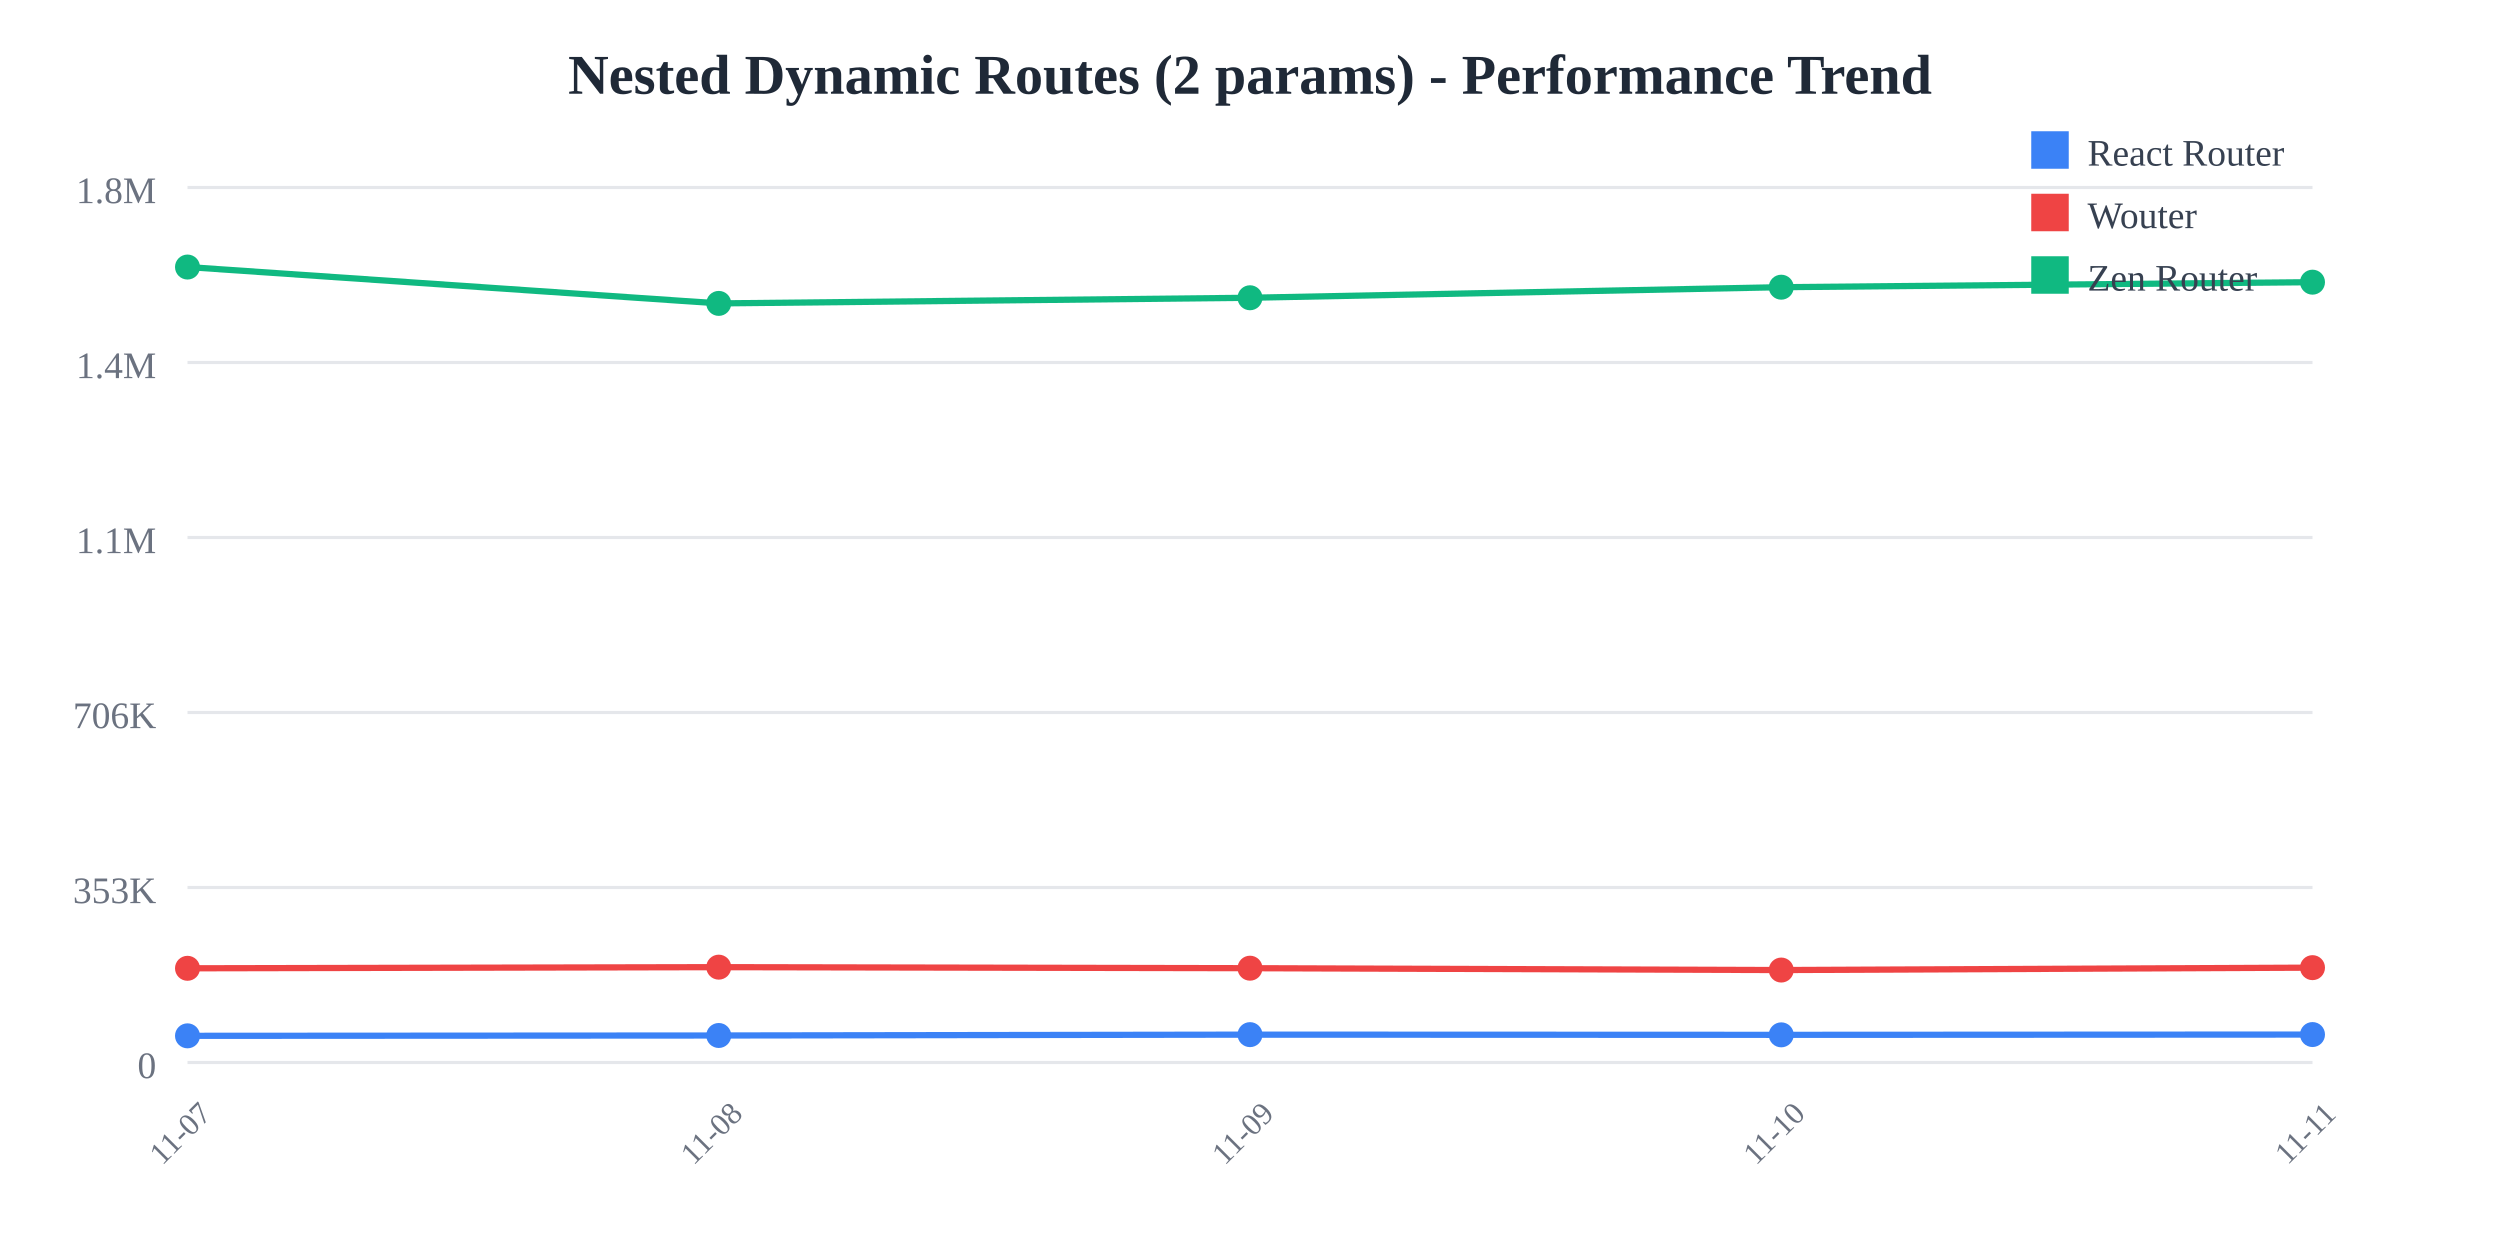
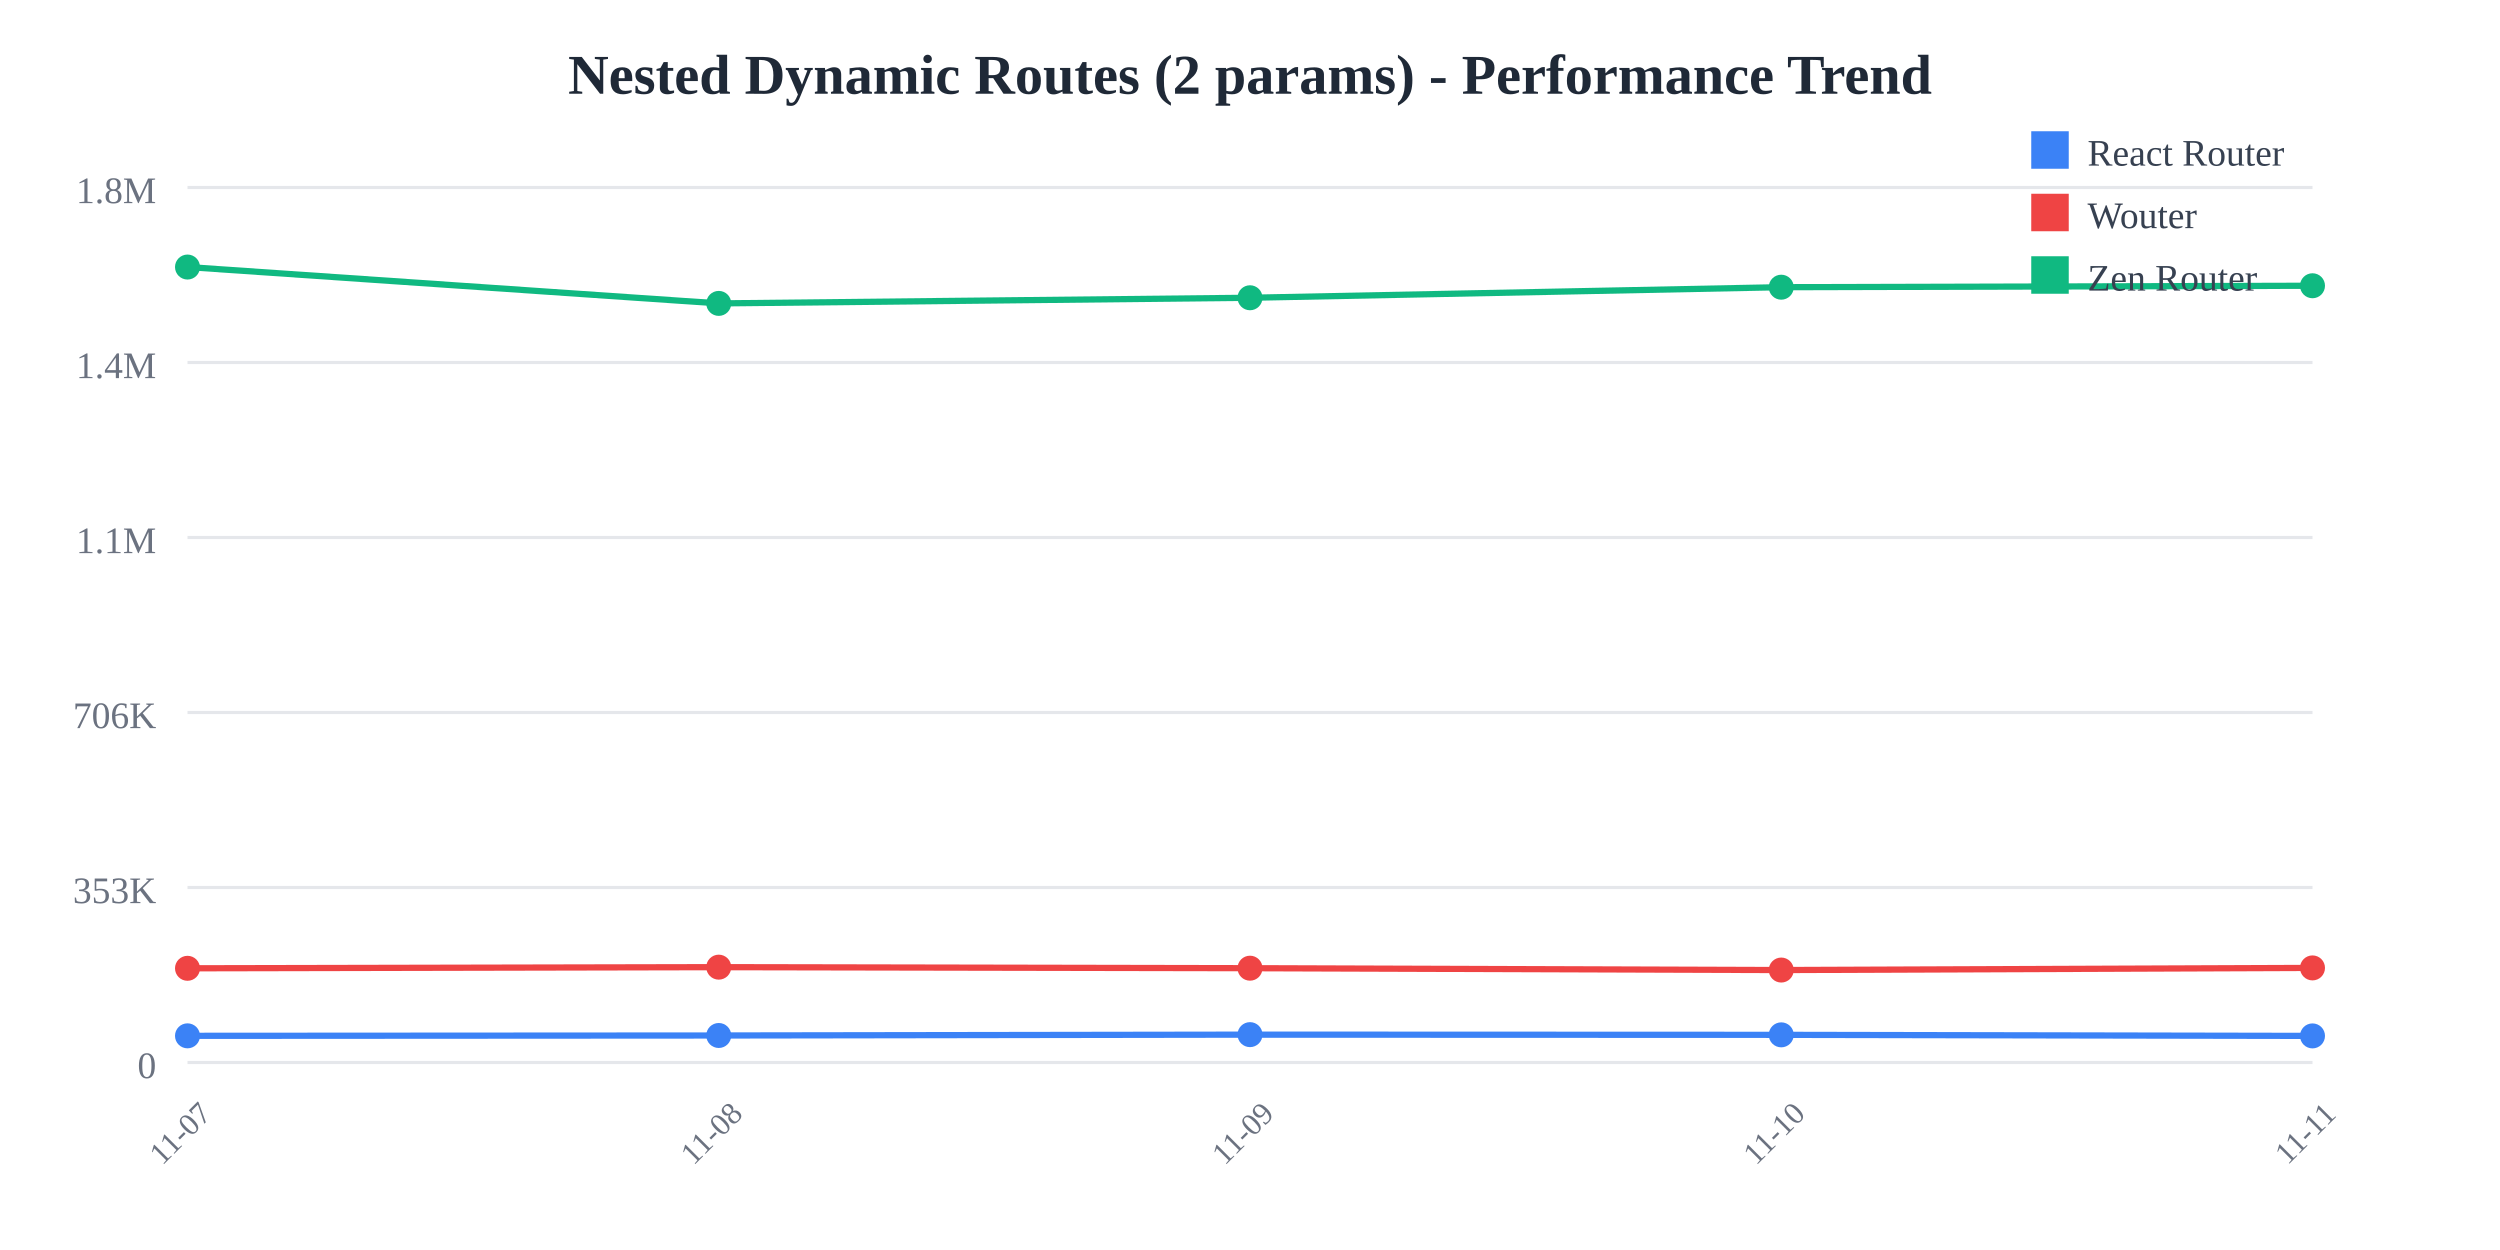
<svg xmlns="http://www.w3.org/2000/svg" width="800" height="400">
  <rect width="800" height="400" fill="white" />
  <text x="400" y="30" text-anchor="middle" font-size="18" font-weight="bold" fill="#1f2937">
    Nested Dynamic Routes (2 params) - Performance Trend
  </text>
  <line x1="60" y1="60" x2="740" y2="60" stroke="#e5e7eb" stroke-width="1" />
  <text x="50" y="65" text-anchor="end" font-size="12" fill="#6b7280">
    1.8M
  </text>
  <line x1="60" y1="116" x2="740" y2="116" stroke="#e5e7eb" stroke-width="1" />
  <text x="50" y="121" text-anchor="end" font-size="12" fill="#6b7280">
    1.4M
  </text>
  <line x1="60" y1="172" x2="740" y2="172" stroke="#e5e7eb" stroke-width="1" />
  <text x="50" y="177" text-anchor="end" font-size="12" fill="#6b7280">
    1.1M
  </text>
  <line x1="60" y1="228" x2="740" y2="228" stroke="#e5e7eb" stroke-width="1" />
  <text x="50" y="233" text-anchor="end" font-size="12" fill="#6b7280">
    706K
  </text>
  <line x1="60" y1="284" x2="740" y2="284" stroke="#e5e7eb" stroke-width="1" />
  <text x="50" y="289" text-anchor="end" font-size="12" fill="#6b7280">
    353K
  </text>
  <line x1="60" y1="340" x2="740" y2="340" stroke="#e5e7eb" stroke-width="1" />
  <text x="50" y="345" text-anchor="end" font-size="12" fill="#6b7280">
    0
  </text>
  <text x="60" y="365" text-anchor="middle" font-size="10" fill="#6b7280" transform="rotate(-45, 60, 365)">
    11-07
  </text>
  <text x="230" y="365" text-anchor="middle" font-size="10" fill="#6b7280" transform="rotate(-45, 230, 365)">
    11-08
  </text>
  <text x="400" y="365" text-anchor="middle" font-size="10" fill="#6b7280" transform="rotate(-45, 400, 365)">
    11-09
  </text>
  <text x="570" y="365" text-anchor="middle" font-size="10" fill="#6b7280" transform="rotate(-45, 570, 365)">
    11-10
  </text>
  <text x="740" y="365" text-anchor="middle" font-size="10" fill="#6b7280" transform="rotate(-45, 740, 365)">
    11-11
  </text>
-   <polyline points="60,331.467 230,331.357 400,331.084 570,331.151 740,331.057" fill="none" stroke="#3b82f6" stroke-width="2" />
+   <polyline points="60,331.467 230,331.357 400,331.084 570,331.151 740,331.49" fill="none" stroke="#3b82f6" stroke-width="2" />
  <circle cx="60" cy="331.467" r="4" fill="#3b82f6" />
  <circle cx="230" cy="331.357" r="4" fill="#3b82f6" />
  <circle cx="400" cy="331.084" r="4" fill="#3b82f6" />
  <circle cx="570" cy="331.151" r="4" fill="#3b82f6" />
-   <circle cx="740" cy="331.057" r="4" fill="#3b82f6" />
-   <polyline points="60,309.857 230,309.49 400,309.821 570,310.416 740,309.648" fill="none" stroke="#ef4444" stroke-width="2" />
+   <circle cx="740" cy="331.49" r="4" fill="#3b82f6" />
+   <polyline points="60,309.857 230,309.49 400,309.821 570,310.416 740,309.731" fill="none" stroke="#ef4444" stroke-width="2" />
  <circle cx="60" cy="309.857" r="4" fill="#ef4444" />
  <circle cx="230" cy="309.49" r="4" fill="#ef4444" />
  <circle cx="400" cy="309.821" r="4" fill="#ef4444" />
  <circle cx="570" cy="310.416" r="4" fill="#ef4444" />
-   <circle cx="740" cy="309.648" r="4" fill="#ef4444" />
-   <polyline points="60,85.455 230,97.087 400,95.284 570,91.902 740,90.296" fill="none" stroke="#10b981" stroke-width="2" />
+   <circle cx="740" cy="309.731" r="4" fill="#ef4444" />
+   <polyline points="60,85.455 230,97.087 400,95.284 570,91.902 740,91.441" fill="none" stroke="#10b981" stroke-width="2" />
  <circle cx="60" cy="85.455" r="4" fill="#10b981" />
  <circle cx="230" cy="97.087" r="4" fill="#10b981" />
  <circle cx="400" cy="95.284" r="4" fill="#10b981" />
  <circle cx="570" cy="91.902" r="4" fill="#10b981" />
-   <circle cx="740" cy="90.296" r="4" fill="#10b981" />
+   <circle cx="740" cy="91.441" r="4" fill="#10b981" />
  <rect x="650" y="42" width="12" height="12" fill="#3b82f6" />
  <text x="668" y="53" font-size="12" fill="#374151">React Router</text>
  <rect x="650" y="62" width="12" height="12" fill="#ef4444" />
  <text x="668" y="73" font-size="12" fill="#374151">Wouter</text>
  <rect x="650" y="82" width="12" height="12" fill="#10b981" />
  <text x="668" y="93" font-size="12" fill="#374151">Zen Router</text>
</svg>
